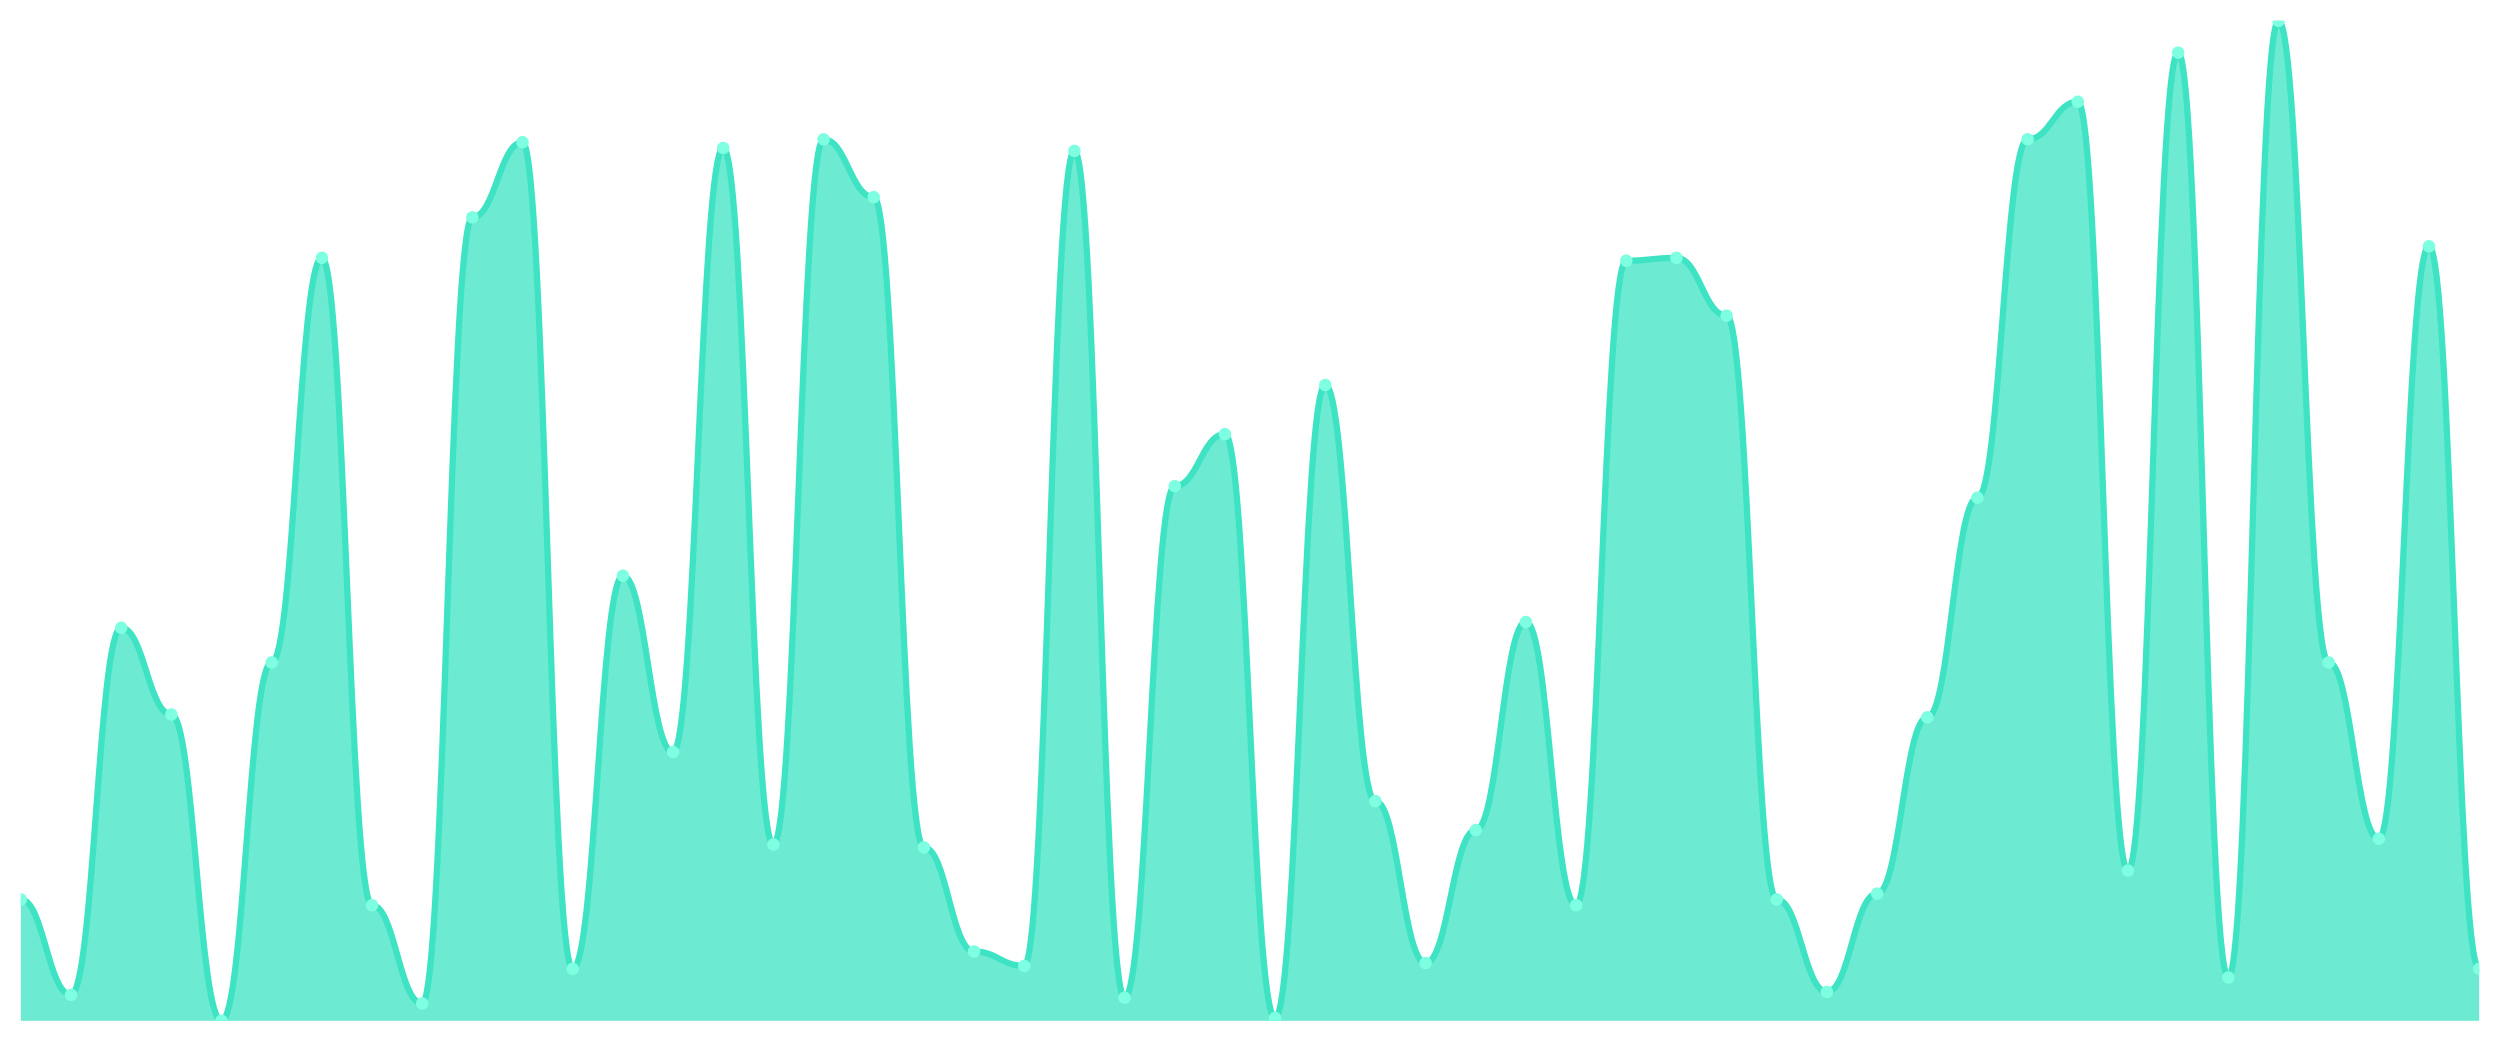
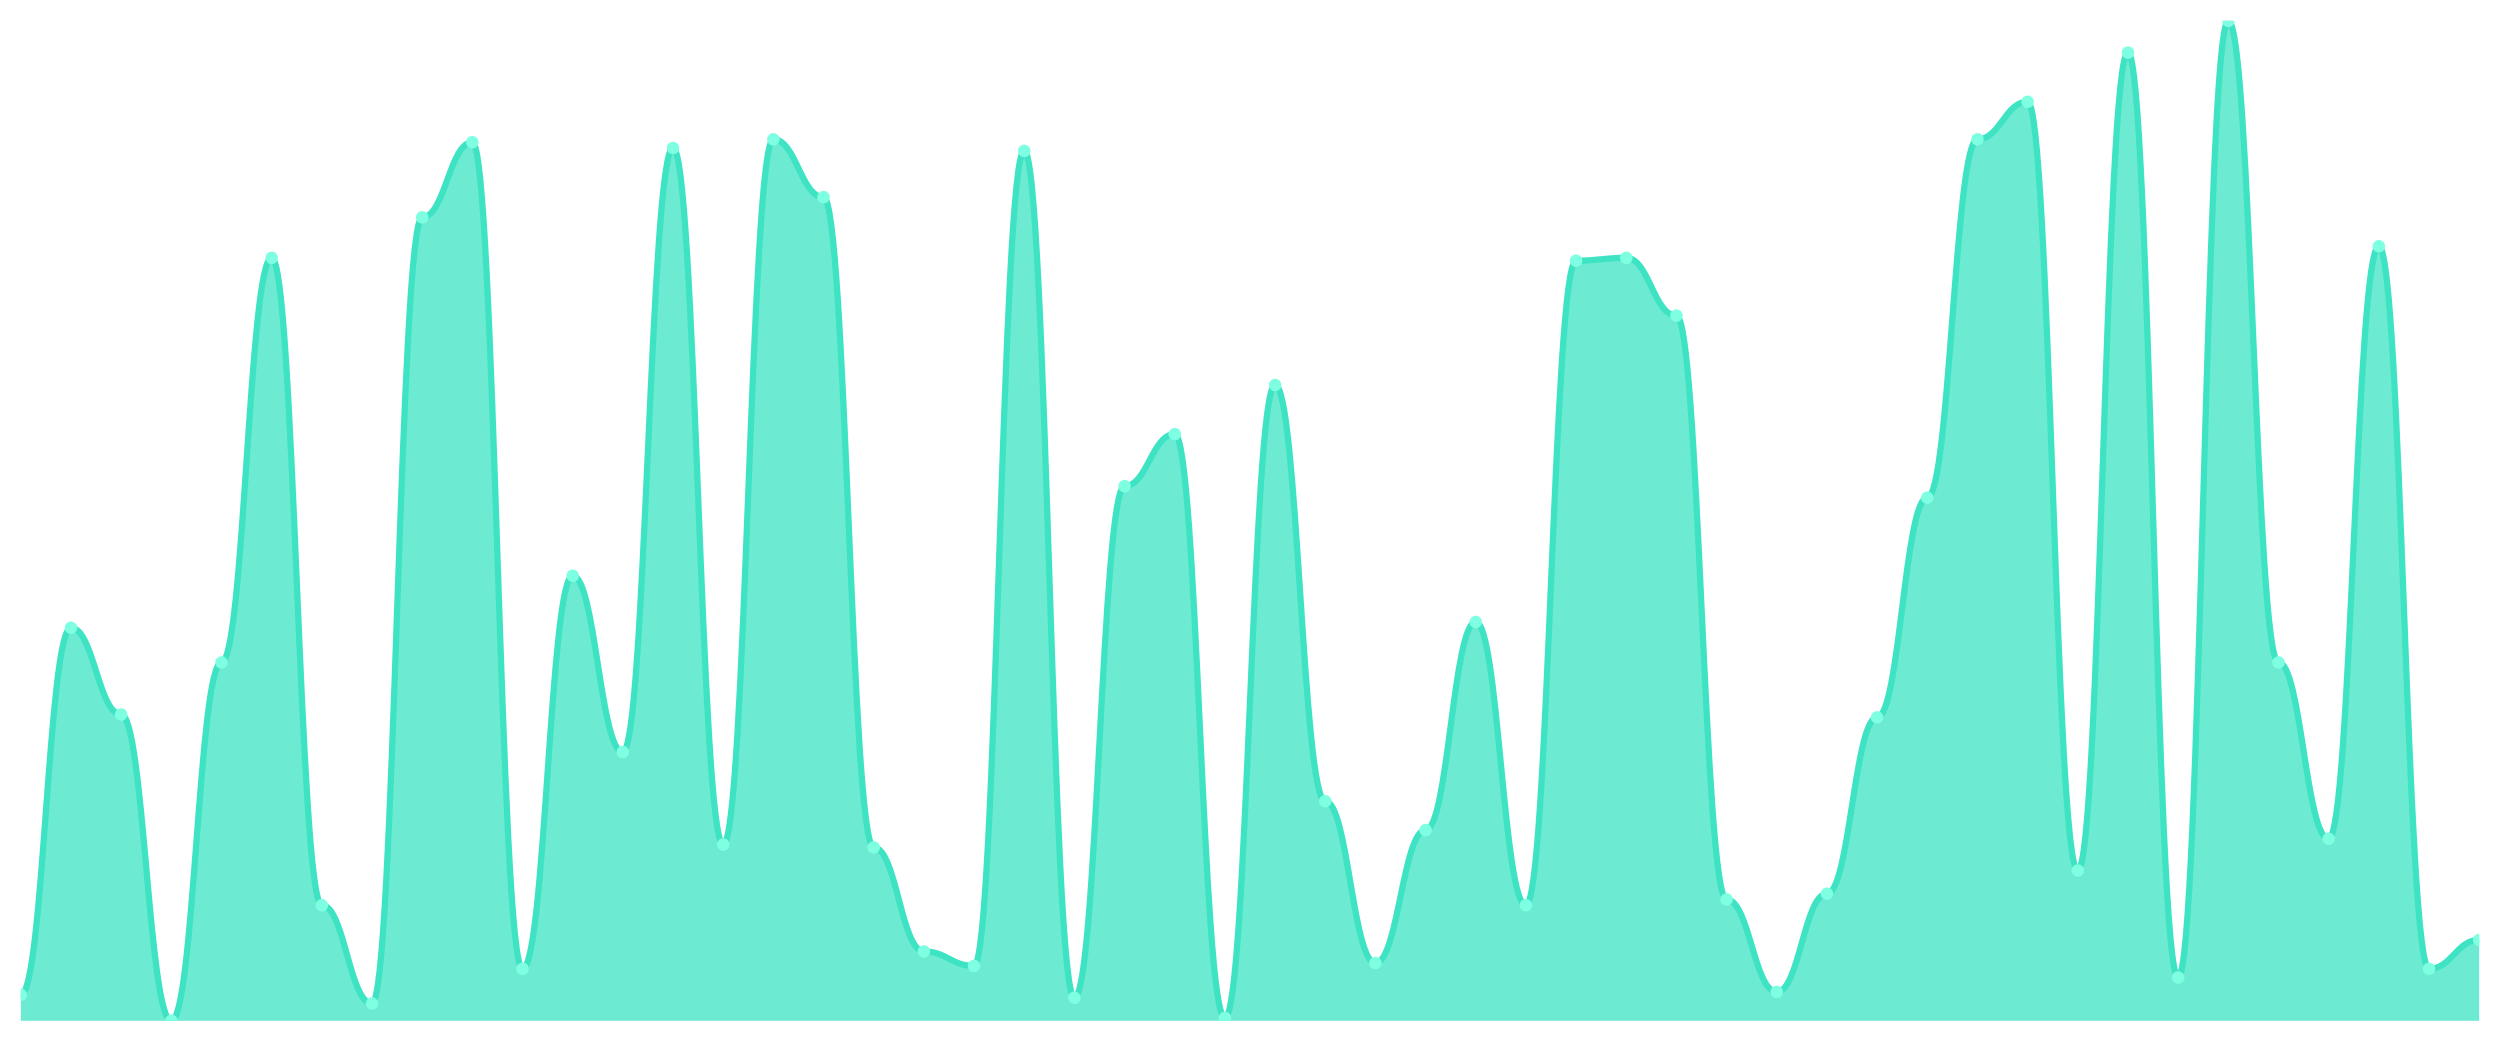
<svg xmlns="http://www.w3.org/2000/svg" viewBox="0 0 1200 500" width="1200" height="500">
  <defs>
    <clipPath id="c">
      <rect x="10" y="10" width="1180" height="480" />
    </clipPath>
  </defs>
  <rect width="1200" height="500" fill="none" />
  <g clip-path="url(#c)">
-     <path d="M 10,490 L 10,431.734 C 20.837,431.734 23.245,477.514 34.082,477.514 C 44.918,477.514 47.327,301.329 58.163,301.329 C 69,301.329 71.408,342.948 82.245,342.948 C 93.082,342.948 95.49,490 106.327,490 C 117.163,490 119.571,317.977 130.408,317.977 C 141.245,317.977 143.653,123.757 154.49,123.757 C 165.327,123.757 167.735,434.509 178.571,434.509 C 189.408,434.509 191.816,481.676 202.653,481.676 C 213.49,481.676 215.898,104.335 226.735,104.335 C 237.571,104.335 239.98,68.266 250.816,68.266 C 261.653,68.266 264.061,465.029 274.898,465.029 C 285.735,465.029 288.143,276.358 298.98,276.358 C 309.816,276.358 312.224,360.983 323.061,360.983 C 333.898,360.983 336.306,71.04 347.143,71.04 C 357.98,71.04 360.388,405.376 371.224,405.376 C 382.061,405.376 384.469,66.879 395.306,66.879 C 406.143,66.879 408.551,94.624 419.388,94.624 C 430.224,94.624 432.633,406.763 443.469,406.763 C 454.306,406.763 456.714,456.705 467.551,456.705 C 478.388,456.705 480.796,463.642 491.633,463.642 C 502.469,463.642 504.878,72.428 515.714,72.428 C 526.551,72.428 528.959,478.902 539.796,478.902 C 550.633,478.902 553.041,233.353 563.878,233.353 C 574.714,233.353 577.122,208.382 587.959,208.382 C 598.796,208.382 601.204,488.613 612.041,488.613 C 622.878,488.613 625.286,184.798 636.122,184.798 C 646.959,184.798 649.367,384.566 660.204,384.566 C 671.041,384.566 673.449,462.254 684.286,462.254 C 695.122,462.254 697.531,398.439 708.367,398.439 C 719.204,398.439 721.612,298.555 732.449,298.555 C 743.286,298.555 745.694,434.509 756.531,434.509 C 767.367,434.509 769.776,125.145 780.612,125.145 C 791.449,125.145 793.857,123.757 804.694,123.757 C 815.531,123.757 817.939,151.503 828.776,151.503 C 839.612,151.503 842.02,431.734 852.857,431.734 C 863.694,431.734 866.102,476.127 876.939,476.127 C 887.776,476.127 890.184,428.96 901.02,428.96 C 911.857,428.96 914.265,344.335 925.102,344.335 C 935.939,344.335 938.347,238.902 949.184,238.902 C 960.02,238.902 962.429,66.879 973.265,66.879 C 984.102,66.879 986.51,48.844 997.347,48.844 C 1008.184,48.844 1010.592,417.861 1021.429,417.861 C 1032.265,417.861 1034.673,25.26 1045.51,25.26 C 1056.347,25.26 1058.755,469.191 1069.592,469.191 C 1080.429,469.191 1082.837,10 1093.673,10 C 1104.51,10 1106.918,317.977 1117.755,317.977 C 1128.592,317.977 1131,402.601 1141.837,402.601 C 1152.673,402.601 1155.082,118.208 1165.918,118.208 C 1176.755,118.208 1179.163,465.029 1190,465.029 L 1190,490 Z" fill="rgba(61,227,195,0.75)" />
-     <path d="M 10,431.734 C 20.837,431.734 23.245,477.514 34.082,477.514 C 44.918,477.514 47.327,301.329 58.163,301.329 C 69,301.329 71.408,342.948 82.245,342.948 C 93.082,342.948 95.49,490 106.327,490 C 117.163,490 119.571,317.977 130.408,317.977 C 141.245,317.977 143.653,123.757 154.49,123.757 C 165.327,123.757 167.735,434.509 178.571,434.509 C 189.408,434.509 191.816,481.676 202.653,481.676 C 213.49,481.676 215.898,104.335 226.735,104.335 C 237.571,104.335 239.98,68.266 250.816,68.266 C 261.653,68.266 264.061,465.029 274.898,465.029 C 285.735,465.029 288.143,276.358 298.98,276.358 C 309.816,276.358 312.224,360.983 323.061,360.983 C 333.898,360.983 336.306,71.04 347.143,71.04 C 357.98,71.04 360.388,405.376 371.224,405.376 C 382.061,405.376 384.469,66.879 395.306,66.879 C 406.143,66.879 408.551,94.624 419.388,94.624 C 430.224,94.624 432.633,406.763 443.469,406.763 C 454.306,406.763 456.714,456.705 467.551,456.705 C 478.388,456.705 480.796,463.642 491.633,463.642 C 502.469,463.642 504.878,72.428 515.714,72.428 C 526.551,72.428 528.959,478.902 539.796,478.902 C 550.633,478.902 553.041,233.353 563.878,233.353 C 574.714,233.353 577.122,208.382 587.959,208.382 C 598.796,208.382 601.204,488.613 612.041,488.613 C 622.878,488.613 625.286,184.798 636.122,184.798 C 646.959,184.798 649.367,384.566 660.204,384.566 C 671.041,384.566 673.449,462.254 684.286,462.254 C 695.122,462.254 697.531,398.439 708.367,398.439 C 719.204,398.439 721.612,298.555 732.449,298.555 C 743.286,298.555 745.694,434.509 756.531,434.509 C 767.367,434.509 769.776,125.145 780.612,125.145 C 791.449,125.145 793.857,123.757 804.694,123.757 C 815.531,123.757 817.939,151.503 828.776,151.503 C 839.612,151.503 842.02,431.734 852.857,431.734 C 863.694,431.734 866.102,476.127 876.939,476.127 C 887.776,476.127 890.184,428.96 901.02,428.96 C 911.857,428.96 914.265,344.335 925.102,344.335 C 935.939,344.335 938.347,238.902 949.184,238.902 C 960.02,238.902 962.429,66.879 973.265,66.879 C 984.102,66.879 986.51,48.844 997.347,48.844 C 1008.184,48.844 1010.592,417.861 1021.429,417.861 C 1032.265,417.861 1034.673,25.26 1045.51,25.26 C 1056.347,25.26 1058.755,469.191 1069.592,469.191 C 1080.429,469.191 1082.837,10 1093.673,10 C 1104.51,10 1106.918,317.977 1117.755,317.977 C 1128.592,317.977 1131,402.601 1141.837,402.601 C 1152.673,402.601 1155.082,118.208 1165.918,118.208 C 1176.755,118.208 1179.163,465.029 1190,465.029" fill="none" stroke="#3de3c3" stroke-width="3" stroke-linecap="round" stroke-linejoin="round" />
-     <circle cx="10" cy="431.734" r="3" fill="#7fffe1" />
-     <circle cx="34.082" cy="477.514" r="3" fill="#7fffe1" />
-     <circle cx="58.163" cy="301.329" r="3" fill="#7fffe1" />
-     <circle cx="82.245" cy="342.948" r="3" fill="#7fffe1" />
-     <circle cx="106.327" cy="490" r="3" fill="#7fffe1" />
-     <circle cx="130.408" cy="317.977" r="3" fill="#7fffe1" />
-     <circle cx="154.49" cy="123.757" r="3" fill="#7fffe1" />
-     <circle cx="178.571" cy="434.509" r="3" fill="#7fffe1" />
-     <circle cx="202.653" cy="481.676" r="3" fill="#7fffe1" />
-     <circle cx="226.735" cy="104.335" r="3" fill="#7fffe1" />
-     <circle cx="250.816" cy="68.266" r="3" fill="#7fffe1" />
-     <circle cx="274.898" cy="465.029" r="3" fill="#7fffe1" />
-     <circle cx="298.98" cy="276.358" r="3" fill="#7fffe1" />
-     <circle cx="323.061" cy="360.983" r="3" fill="#7fffe1" />
-     <circle cx="347.143" cy="71.04" r="3" fill="#7fffe1" />
-     <circle cx="371.224" cy="405.376" r="3" fill="#7fffe1" />
-     <circle cx="395.306" cy="66.879" r="3" fill="#7fffe1" />
-     <circle cx="419.388" cy="94.624" r="3" fill="#7fffe1" />
-     <circle cx="443.469" cy="406.763" r="3" fill="#7fffe1" />
-     <circle cx="467.551" cy="456.705" r="3" fill="#7fffe1" />
-     <circle cx="491.633" cy="463.642" r="3" fill="#7fffe1" />
-     <circle cx="515.714" cy="72.428" r="3" fill="#7fffe1" />
-     <circle cx="539.796" cy="478.902" r="3" fill="#7fffe1" />
-     <circle cx="563.878" cy="233.353" r="3" fill="#7fffe1" />
-     <circle cx="587.959" cy="208.382" r="3" fill="#7fffe1" />
-     <circle cx="612.041" cy="488.613" r="3" fill="#7fffe1" />
-     <circle cx="636.122" cy="184.798" r="3" fill="#7fffe1" />
-     <circle cx="660.204" cy="384.566" r="3" fill="#7fffe1" />
-     <circle cx="684.286" cy="462.254" r="3" fill="#7fffe1" />
-     <circle cx="708.367" cy="398.439" r="3" fill="#7fffe1" />
-     <circle cx="732.449" cy="298.555" r="3" fill="#7fffe1" />
-     <circle cx="756.531" cy="434.509" r="3" fill="#7fffe1" />
-     <circle cx="780.612" cy="125.145" r="3" fill="#7fffe1" />
-     <circle cx="804.694" cy="123.757" r="3" fill="#7fffe1" />
-     <circle cx="828.776" cy="151.503" r="3" fill="#7fffe1" />
-     <circle cx="852.857" cy="431.734" r="3" fill="#7fffe1" />
-     <circle cx="876.939" cy="476.127" r="3" fill="#7fffe1" />
-     <circle cx="901.02" cy="428.96" r="3" fill="#7fffe1" />
-     <circle cx="925.102" cy="344.335" r="3" fill="#7fffe1" />
-     <circle cx="949.184" cy="238.902" r="3" fill="#7fffe1" />
-     <circle cx="973.265" cy="66.879" r="3" fill="#7fffe1" />
-     <circle cx="997.347" cy="48.844" r="3" fill="#7fffe1" />
-     <circle cx="1021.429" cy="417.861" r="3" fill="#7fffe1" />
-     <circle cx="1045.51" cy="25.26" r="3" fill="#7fffe1" />
-     <circle cx="1069.592" cy="469.191" r="3" fill="#7fffe1" />
-     <circle cx="1093.673" cy="10" r="3" fill="#7fffe1" />
-     <circle cx="1117.755" cy="317.977" r="3" fill="#7fffe1" />
-     <circle cx="1141.837" cy="402.601" r="3" fill="#7fffe1" />
-     <circle cx="1165.918" cy="118.208" r="3" fill="#7fffe1" />
-     <circle cx="1190" cy="465.029" r="3" fill="#7fffe1" />
+     <path d="M 10,490 L 10,477.514 C 20.837,477.514 23.245,301.329 34.082,301.329 C 44.918,301.329 47.327,342.948 58.163,342.948 C 69,342.948 71.408,490 82.245,490 C 93.082,490 95.49,317.977 106.327,317.977 C 117.163,317.977 119.571,123.757 130.408,123.757 C 141.245,123.757 143.653,434.509 154.49,434.509 C 165.327,434.509 167.735,481.676 178.571,481.676 C 189.408,481.676 191.816,104.335 202.653,104.335 C 213.49,104.335 215.898,68.266 226.735,68.266 C 237.571,68.266 239.98,465.029 250.816,465.029 C 261.653,465.029 264.061,276.358 274.898,276.358 C 285.735,276.358 288.143,360.983 298.98,360.983 C 309.816,360.983 312.224,71.04 323.061,71.04 C 333.898,71.04 336.306,405.376 347.143,405.376 C 357.98,405.376 360.388,66.879 371.224,66.879 C 382.061,66.879 384.469,94.624 395.306,94.624 C 406.143,94.624 408.551,406.763 419.388,406.763 C 430.224,406.763 432.633,456.705 443.469,456.705 C 454.306,456.705 456.714,463.642 467.551,463.642 C 478.388,463.642 480.796,72.428 491.633,72.428 C 502.469,72.428 504.878,478.902 515.714,478.902 C 526.551,478.902 528.959,233.353 539.796,233.353 C 550.633,233.353 553.041,208.382 563.878,208.382 C 574.714,208.382 577.122,488.613 587.959,488.613 C 598.796,488.613 601.204,184.798 612.041,184.798 C 622.878,184.798 625.286,384.566 636.122,384.566 C 646.959,384.566 649.367,462.254 660.204,462.254 C 671.041,462.254 673.449,398.439 684.286,398.439 C 695.122,398.439 697.531,298.555 708.367,298.555 C 719.204,298.555 721.612,434.509 732.449,434.509 C 743.286,434.509 745.694,125.145 756.531,125.145 C 767.367,125.145 769.776,123.757 780.612,123.757 C 791.449,123.757 793.857,151.503 804.694,151.503 C 815.531,151.503 817.939,431.734 828.776,431.734 C 839.612,431.734 842.02,476.127 852.857,476.127 C 863.694,476.127 866.102,428.96 876.939,428.96 C 887.776,428.96 890.184,344.335 901.02,344.335 C 911.857,344.335 914.265,238.902 925.102,238.902 C 935.939,238.902 938.347,66.879 949.184,66.879 C 960.02,66.879 962.429,48.844 973.265,48.844 C 984.102,48.844 986.51,417.861 997.347,417.861 C 1008.184,417.861 1010.592,25.26 1021.429,25.26 C 1032.265,25.26 1034.673,469.191 1045.51,469.191 C 1056.347,469.191 1058.755,10 1069.592,10 C 1080.429,10 1082.837,317.977 1093.673,317.977 C 1104.51,317.977 1106.918,402.601 1117.755,402.601 C 1128.592,402.601 1131,118.208 1141.837,118.208 C 1152.673,118.208 1155.082,465.029 1165.918,465.029 C 1176.755,465.029 1179.163,451.156 1190,451.156 L 1190,490 Z" fill="rgba(61,227,195,0.75)" />
+     <path d="M 10,477.514 C 20.837,477.514 23.245,301.329 34.082,301.329 C 44.918,301.329 47.327,342.948 58.163,342.948 C 69,342.948 71.408,490 82.245,490 C 93.082,490 95.49,317.977 106.327,317.977 C 117.163,317.977 119.571,123.757 130.408,123.757 C 141.245,123.757 143.653,434.509 154.49,434.509 C 165.327,434.509 167.735,481.676 178.571,481.676 C 189.408,481.676 191.816,104.335 202.653,104.335 C 213.49,104.335 215.898,68.266 226.735,68.266 C 237.571,68.266 239.98,465.029 250.816,465.029 C 261.653,465.029 264.061,276.358 274.898,276.358 C 285.735,276.358 288.143,360.983 298.98,360.983 C 309.816,360.983 312.224,71.04 323.061,71.04 C 333.898,71.04 336.306,405.376 347.143,405.376 C 357.98,405.376 360.388,66.879 371.224,66.879 C 382.061,66.879 384.469,94.624 395.306,94.624 C 406.143,94.624 408.551,406.763 419.388,406.763 C 430.224,406.763 432.633,456.705 443.469,456.705 C 454.306,456.705 456.714,463.642 467.551,463.642 C 478.388,463.642 480.796,72.428 491.633,72.428 C 502.469,72.428 504.878,478.902 515.714,478.902 C 526.551,478.902 528.959,233.353 539.796,233.353 C 550.633,233.353 553.041,208.382 563.878,208.382 C 574.714,208.382 577.122,488.613 587.959,488.613 C 598.796,488.613 601.204,184.798 612.041,184.798 C 622.878,184.798 625.286,384.566 636.122,384.566 C 646.959,384.566 649.367,462.254 660.204,462.254 C 671.041,462.254 673.449,398.439 684.286,398.439 C 695.122,398.439 697.531,298.555 708.367,298.555 C 719.204,298.555 721.612,434.509 732.449,434.509 C 743.286,434.509 745.694,125.145 756.531,125.145 C 767.367,125.145 769.776,123.757 780.612,123.757 C 791.449,123.757 793.857,151.503 804.694,151.503 C 815.531,151.503 817.939,431.734 828.776,431.734 C 839.612,431.734 842.02,476.127 852.857,476.127 C 863.694,476.127 866.102,428.96 876.939,428.96 C 887.776,428.96 890.184,344.335 901.02,344.335 C 911.857,344.335 914.265,238.902 925.102,238.902 C 935.939,238.902 938.347,66.879 949.184,66.879 C 960.02,66.879 962.429,48.844 973.265,48.844 C 984.102,48.844 986.51,417.861 997.347,417.861 C 1008.184,417.861 1010.592,25.26 1021.429,25.26 C 1032.265,25.26 1034.673,469.191 1045.51,469.191 C 1056.347,469.191 1058.755,10 1069.592,10 C 1080.429,10 1082.837,317.977 1093.673,317.977 C 1104.51,317.977 1106.918,402.601 1117.755,402.601 C 1128.592,402.601 1131,118.208 1141.837,118.208 C 1152.673,118.208 1155.082,465.029 1165.918,465.029 C 1176.755,465.029 1179.163,451.156 1190,451.156" fill="none" stroke="#3de3c3" stroke-width="3" stroke-linecap="round" stroke-linejoin="round" />
+     <circle cx="10" cy="477.514" r="3" fill="#7fffe1" />
+     <circle cx="34.082" cy="301.329" r="3" fill="#7fffe1" />
+     <circle cx="58.163" cy="342.948" r="3" fill="#7fffe1" />
+     <circle cx="82.245" cy="490" r="3" fill="#7fffe1" />
+     <circle cx="106.327" cy="317.977" r="3" fill="#7fffe1" />
+     <circle cx="130.408" cy="123.757" r="3" fill="#7fffe1" />
+     <circle cx="154.49" cy="434.509" r="3" fill="#7fffe1" />
+     <circle cx="178.571" cy="481.676" r="3" fill="#7fffe1" />
+     <circle cx="202.653" cy="104.335" r="3" fill="#7fffe1" />
+     <circle cx="226.735" cy="68.266" r="3" fill="#7fffe1" />
+     <circle cx="250.816" cy="465.029" r="3" fill="#7fffe1" />
+     <circle cx="274.898" cy="276.358" r="3" fill="#7fffe1" />
+     <circle cx="298.98" cy="360.983" r="3" fill="#7fffe1" />
+     <circle cx="323.061" cy="71.04" r="3" fill="#7fffe1" />
+     <circle cx="347.143" cy="405.376" r="3" fill="#7fffe1" />
+     <circle cx="371.224" cy="66.879" r="3" fill="#7fffe1" />
+     <circle cx="395.306" cy="94.624" r="3" fill="#7fffe1" />
+     <circle cx="419.388" cy="406.763" r="3" fill="#7fffe1" />
+     <circle cx="443.469" cy="456.705" r="3" fill="#7fffe1" />
+     <circle cx="467.551" cy="463.642" r="3" fill="#7fffe1" />
+     <circle cx="491.633" cy="72.428" r="3" fill="#7fffe1" />
+     <circle cx="515.714" cy="478.902" r="3" fill="#7fffe1" />
+     <circle cx="539.796" cy="233.353" r="3" fill="#7fffe1" />
+     <circle cx="563.878" cy="208.382" r="3" fill="#7fffe1" />
+     <circle cx="587.959" cy="488.613" r="3" fill="#7fffe1" />
+     <circle cx="612.041" cy="184.798" r="3" fill="#7fffe1" />
+     <circle cx="636.122" cy="384.566" r="3" fill="#7fffe1" />
+     <circle cx="660.204" cy="462.254" r="3" fill="#7fffe1" />
+     <circle cx="684.286" cy="398.439" r="3" fill="#7fffe1" />
+     <circle cx="708.367" cy="298.555" r="3" fill="#7fffe1" />
+     <circle cx="732.449" cy="434.509" r="3" fill="#7fffe1" />
+     <circle cx="756.531" cy="125.145" r="3" fill="#7fffe1" />
+     <circle cx="780.612" cy="123.757" r="3" fill="#7fffe1" />
+     <circle cx="804.694" cy="151.503" r="3" fill="#7fffe1" />
+     <circle cx="828.776" cy="431.734" r="3" fill="#7fffe1" />
+     <circle cx="852.857" cy="476.127" r="3" fill="#7fffe1" />
+     <circle cx="876.939" cy="428.96" r="3" fill="#7fffe1" />
+     <circle cx="901.02" cy="344.335" r="3" fill="#7fffe1" />
+     <circle cx="925.102" cy="238.902" r="3" fill="#7fffe1" />
+     <circle cx="949.184" cy="66.879" r="3" fill="#7fffe1" />
+     <circle cx="973.265" cy="48.844" r="3" fill="#7fffe1" />
+     <circle cx="997.347" cy="417.861" r="3" fill="#7fffe1" />
+     <circle cx="1021.429" cy="25.26" r="3" fill="#7fffe1" />
+     <circle cx="1045.51" cy="469.191" r="3" fill="#7fffe1" />
+     <circle cx="1069.592" cy="10" r="3" fill="#7fffe1" />
+     <circle cx="1093.673" cy="317.977" r="3" fill="#7fffe1" />
+     <circle cx="1117.755" cy="402.601" r="3" fill="#7fffe1" />
+     <circle cx="1141.837" cy="118.208" r="3" fill="#7fffe1" />
+     <circle cx="1165.918" cy="465.029" r="3" fill="#7fffe1" />
+     <circle cx="1190" cy="451.156" r="3" fill="#7fffe1" />
  </g>
</svg>
